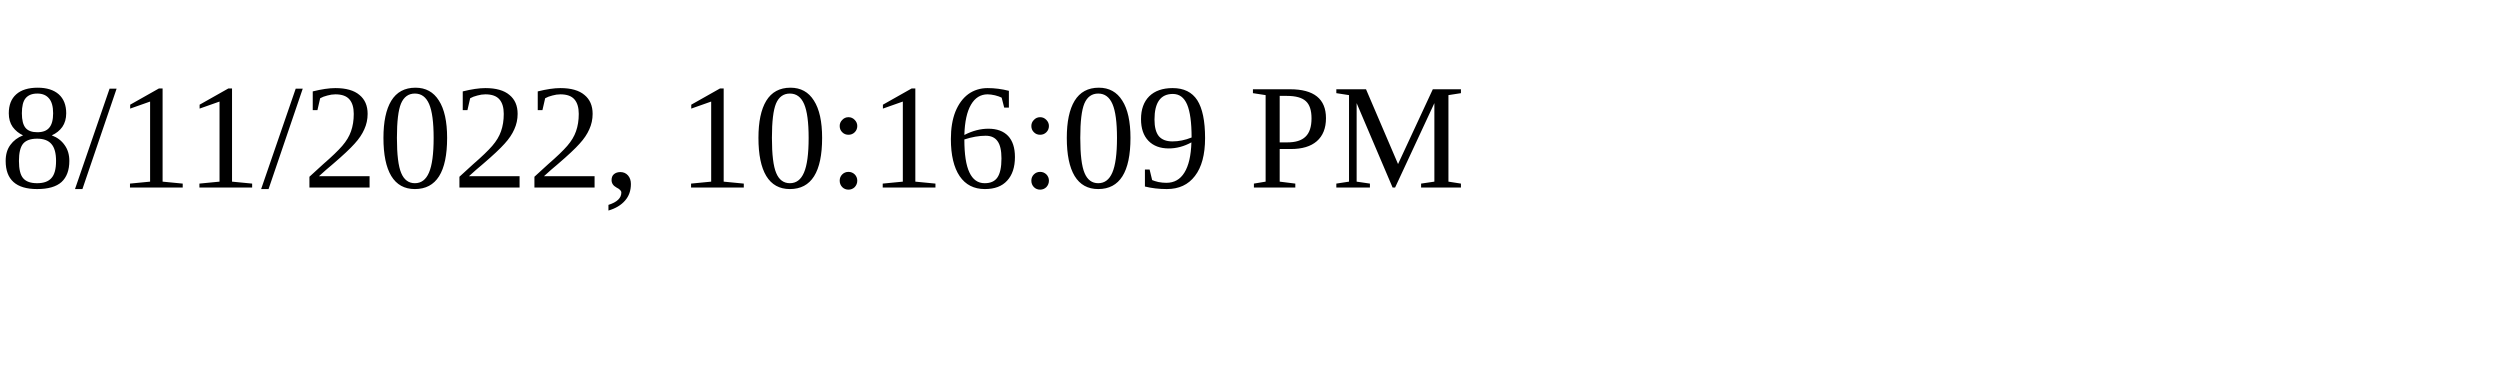
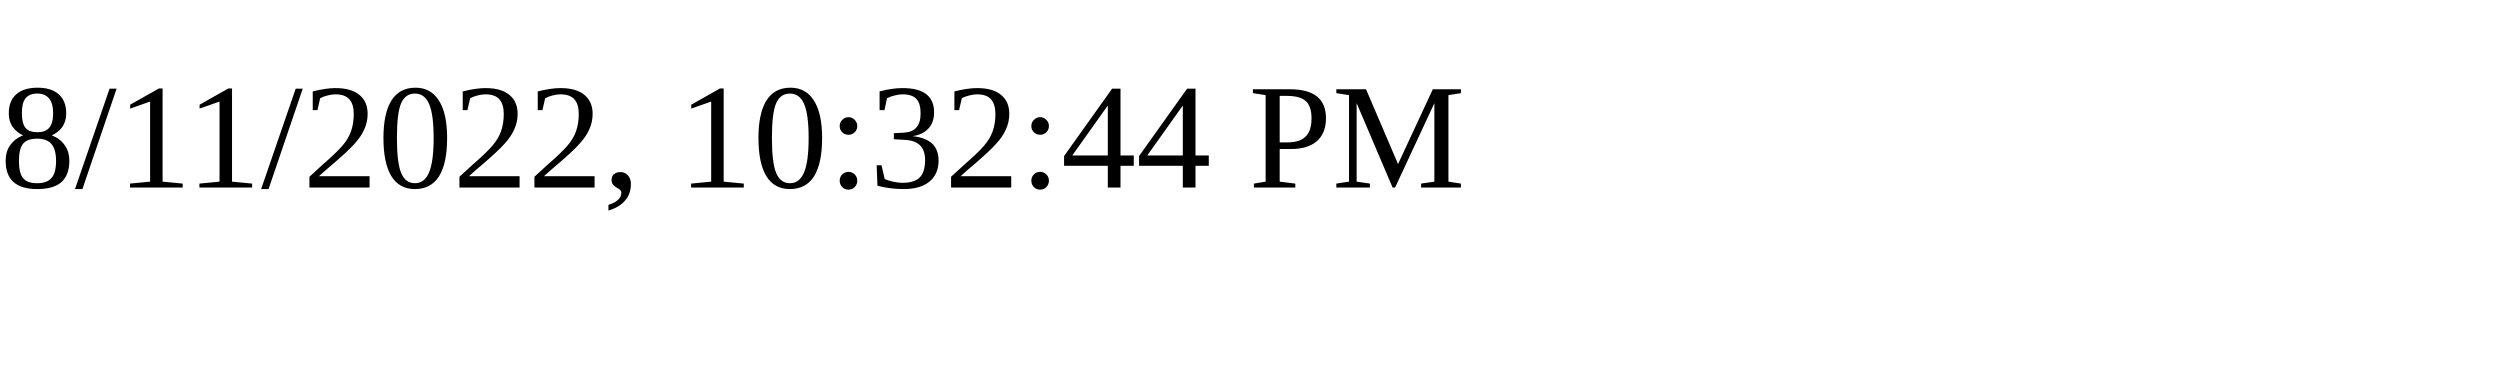
<svg xmlns="http://www.w3.org/2000/svg" height="30" width="200">
-   <text x="0" y="15">8/11/2022, 10:16:09 PM</text>
+   <text x="0" y="15">8/11/2022, 10:32:44 PM</text>
</svg>
